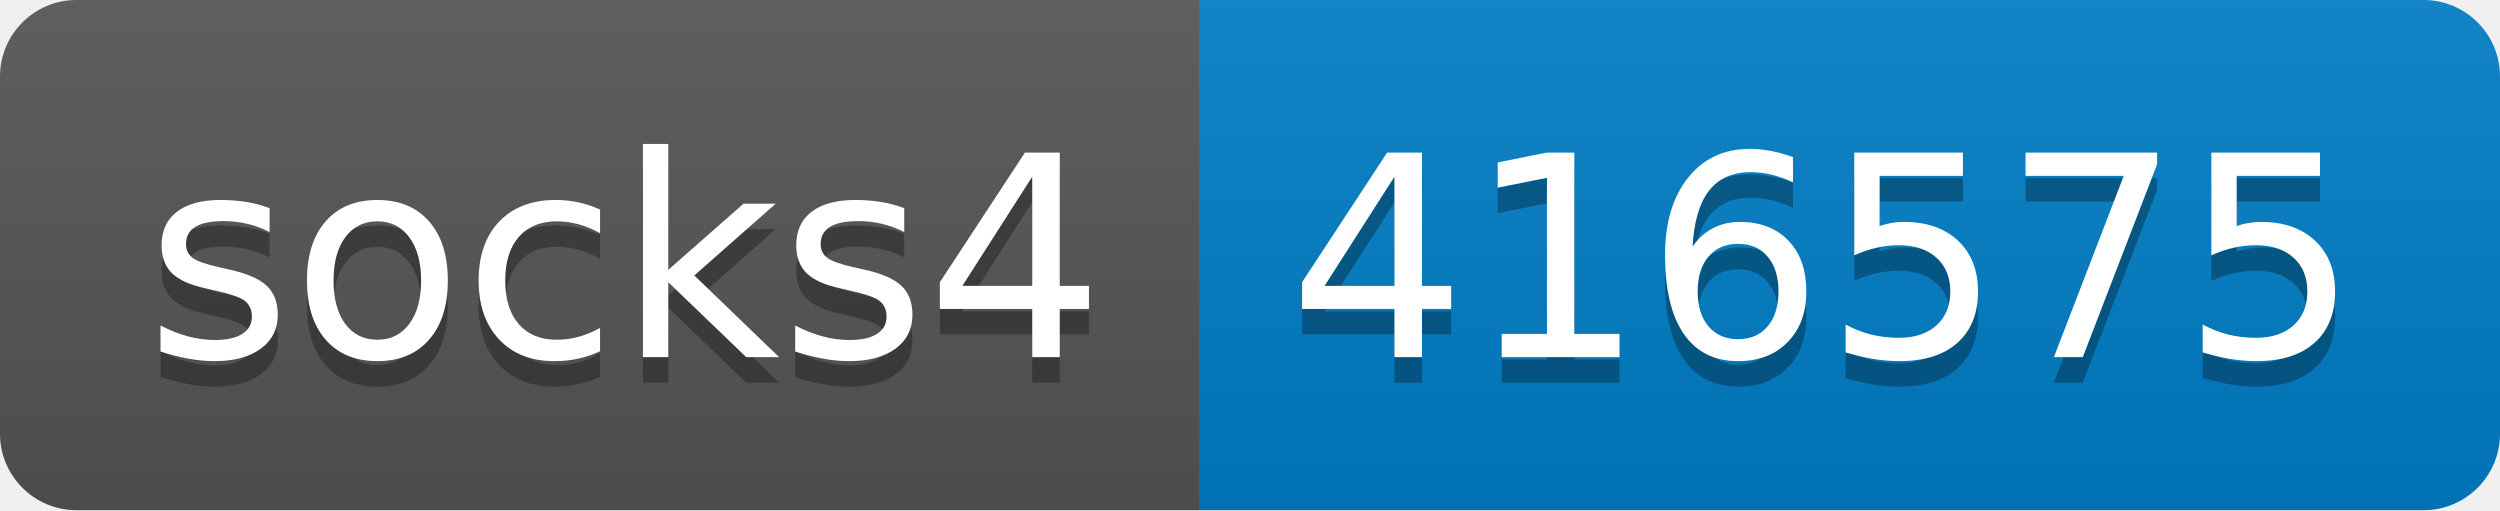
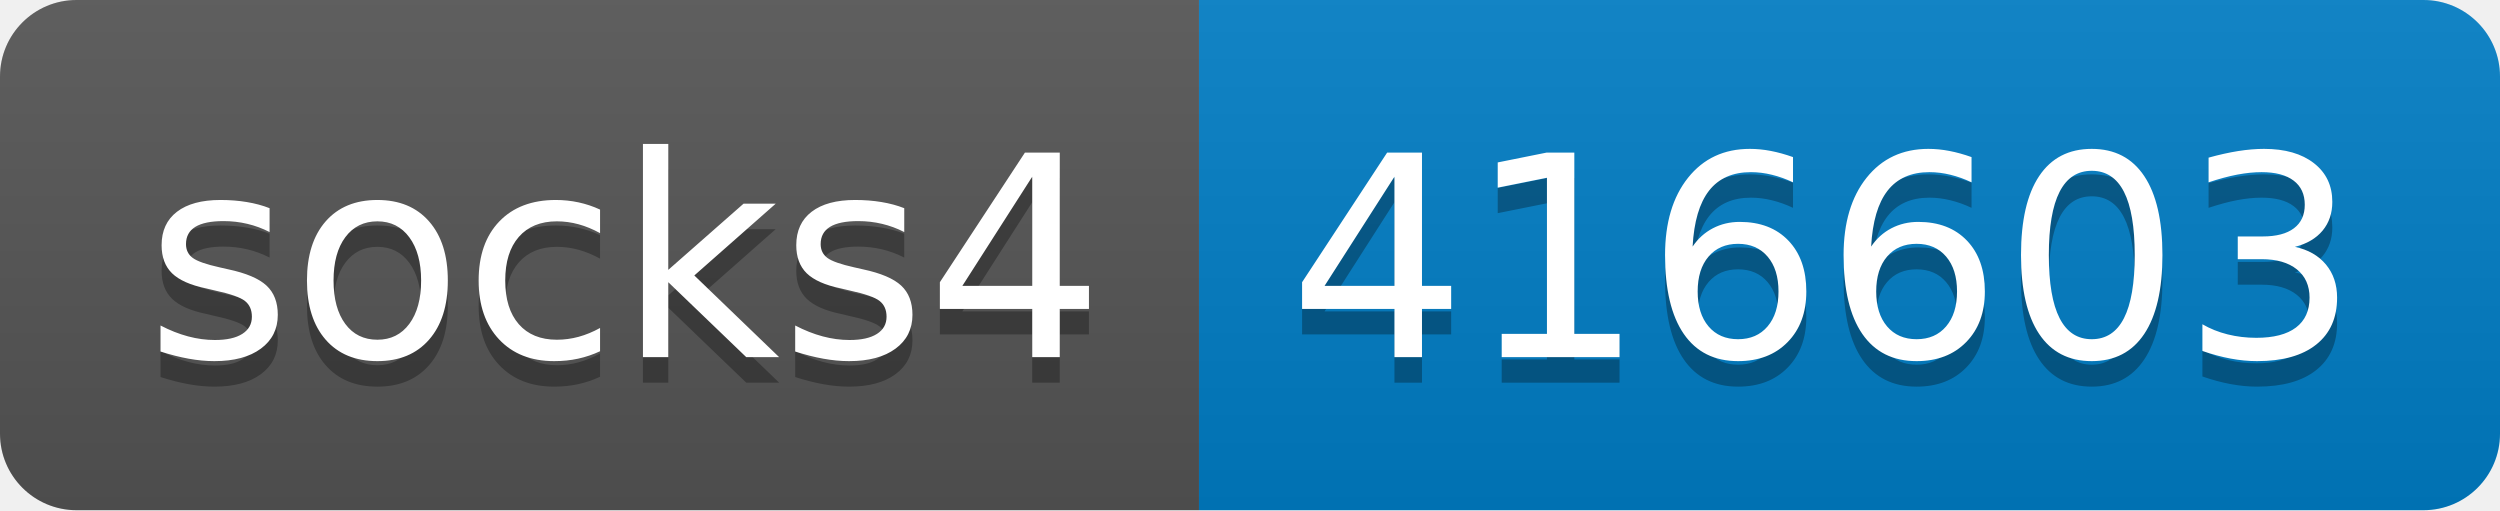
- <svg xmlns="http://www.w3.org/2000/svg" width="98" height="20" role="img" aria-label="socks4: 416575">
+ <svg xmlns="http://www.w3.org/2000/svg" width="98" height="20" role="img" aria-label="socks4: 416603">
  <linearGradient id="s" x2="0" y2="100%">
    <stop offset="0" stop-color="#bbb" stop-opacity=".1" />
    <stop offset="1" stop-opacity=".1" />
  </linearGradient>
  <clipPath id="r">
    <rect width="98" height="20" rx="3" fill="#fff" />
  </clipPath>
  <g clip-path="url(#r)">
    <rect width="47" height="20" fill="#555" />
    <rect x="47" width="51" height="20" fill="#007ec6" />
    <rect width="98" height="20" fill="url(#s)" />
  </g>
  <g fill="#fff" text-anchor="middle" font-family="Verdana,Geneva,DejaVu Sans,sans-serif" text-rendering="geometricPrecision" font-size="110">
    <text aria-hidden="true" x="245" y="150" fill="#010101" fill-opacity=".3" transform="scale(.1)" textLength="370">socks4</text>
    <text x="245" y="140" transform="scale(.1)" fill="#fff" textLength="370">socks4</text>
-     <text aria-hidden="true" x="715" y="150" fill="#010101" fill-opacity=".3" transform="scale(.1)" textLength="410">416575</text>
-     <text x="715" y="140" transform="scale(.1)" fill="#fff" textLength="410">416575</text>
+     <text aria-hidden="true" x="715" y="150" fill="#010101" fill-opacity=".3" transform="scale(.1)" textLength="410">416603</text>
+     <text x="715" y="140" transform="scale(.1)" fill="#fff" textLength="410">416603</text>
  </g>
</svg>
